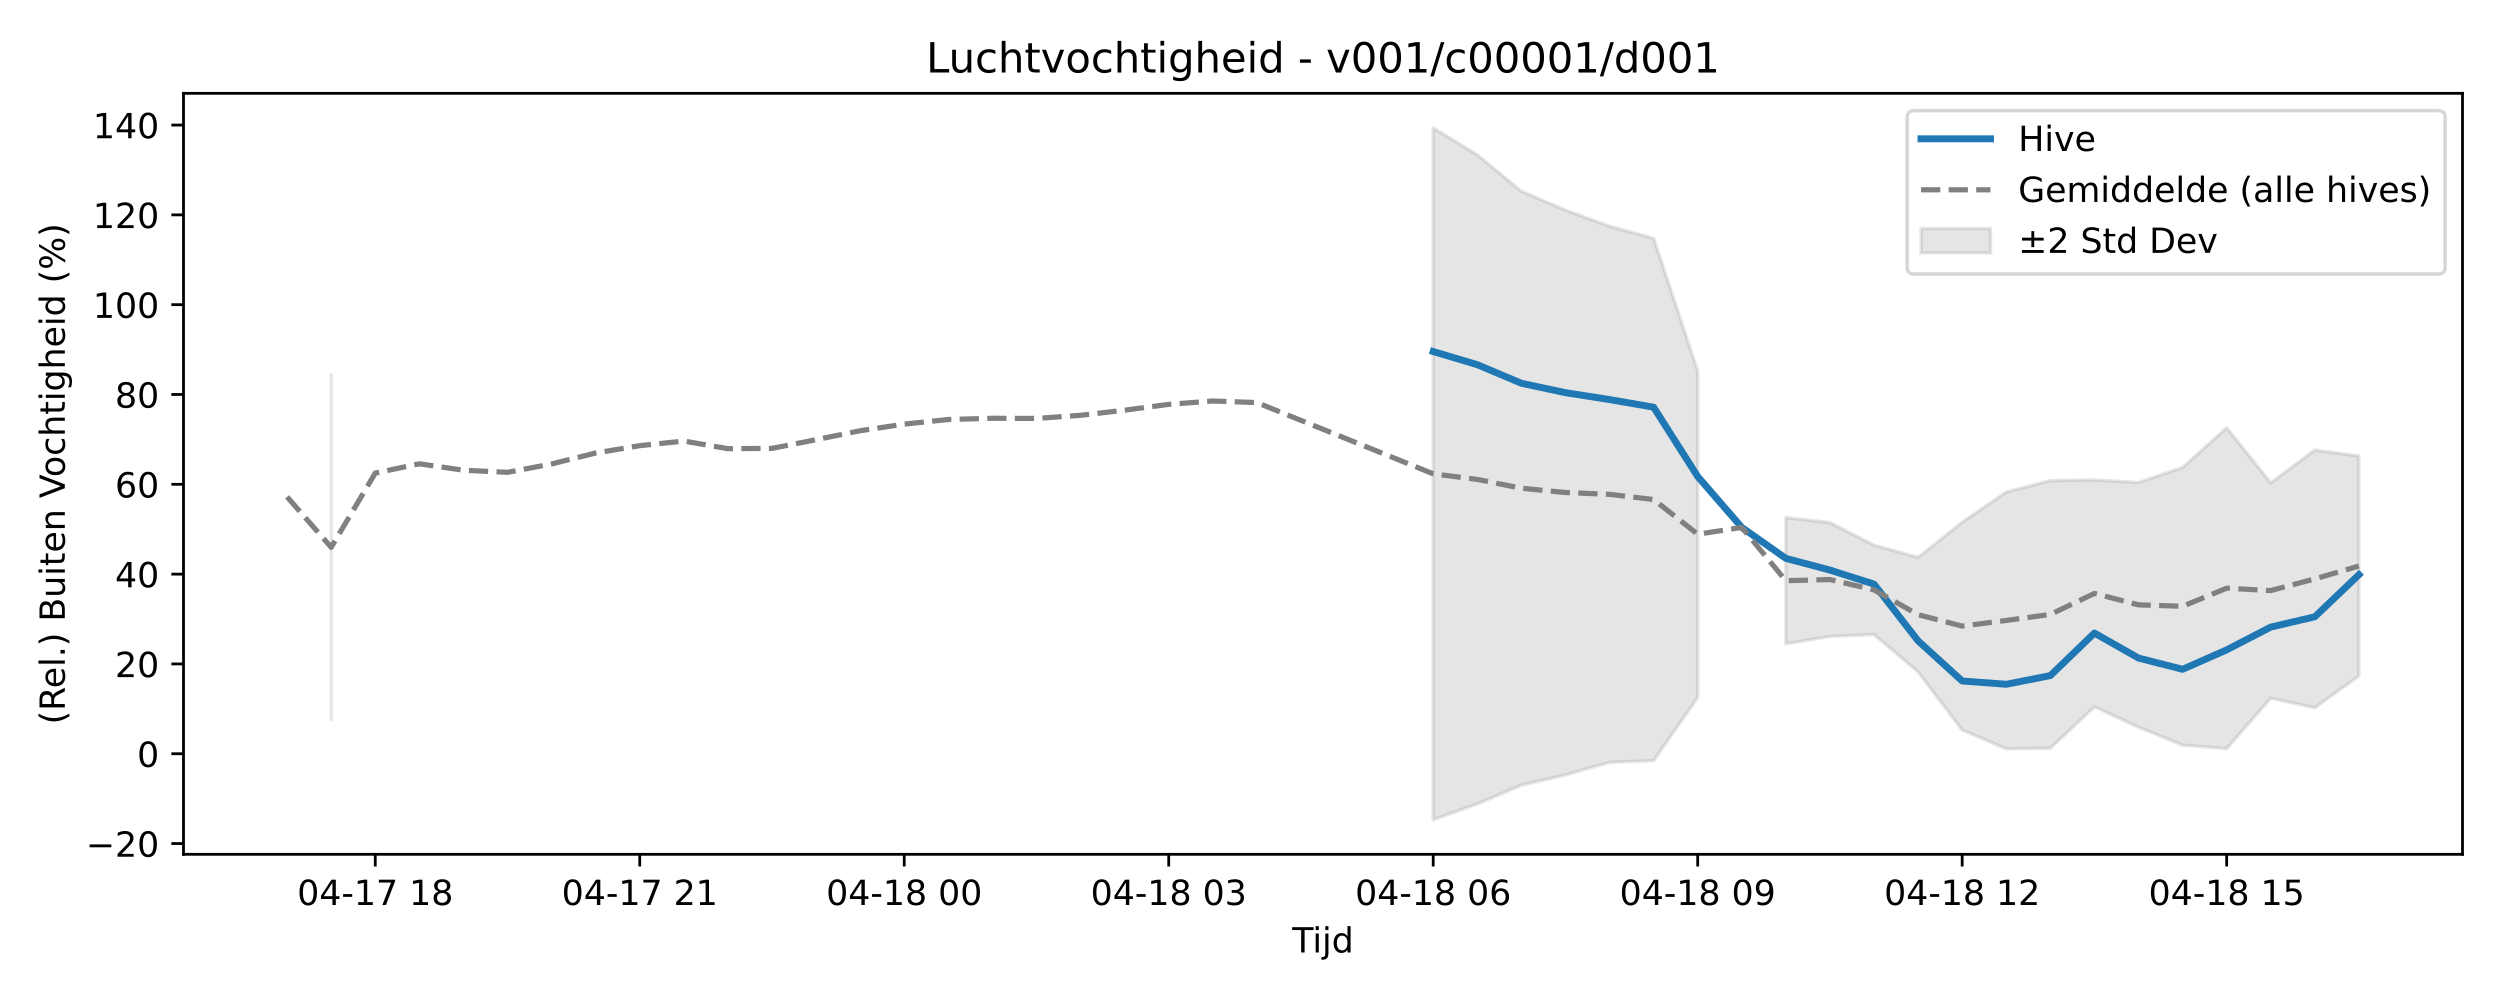
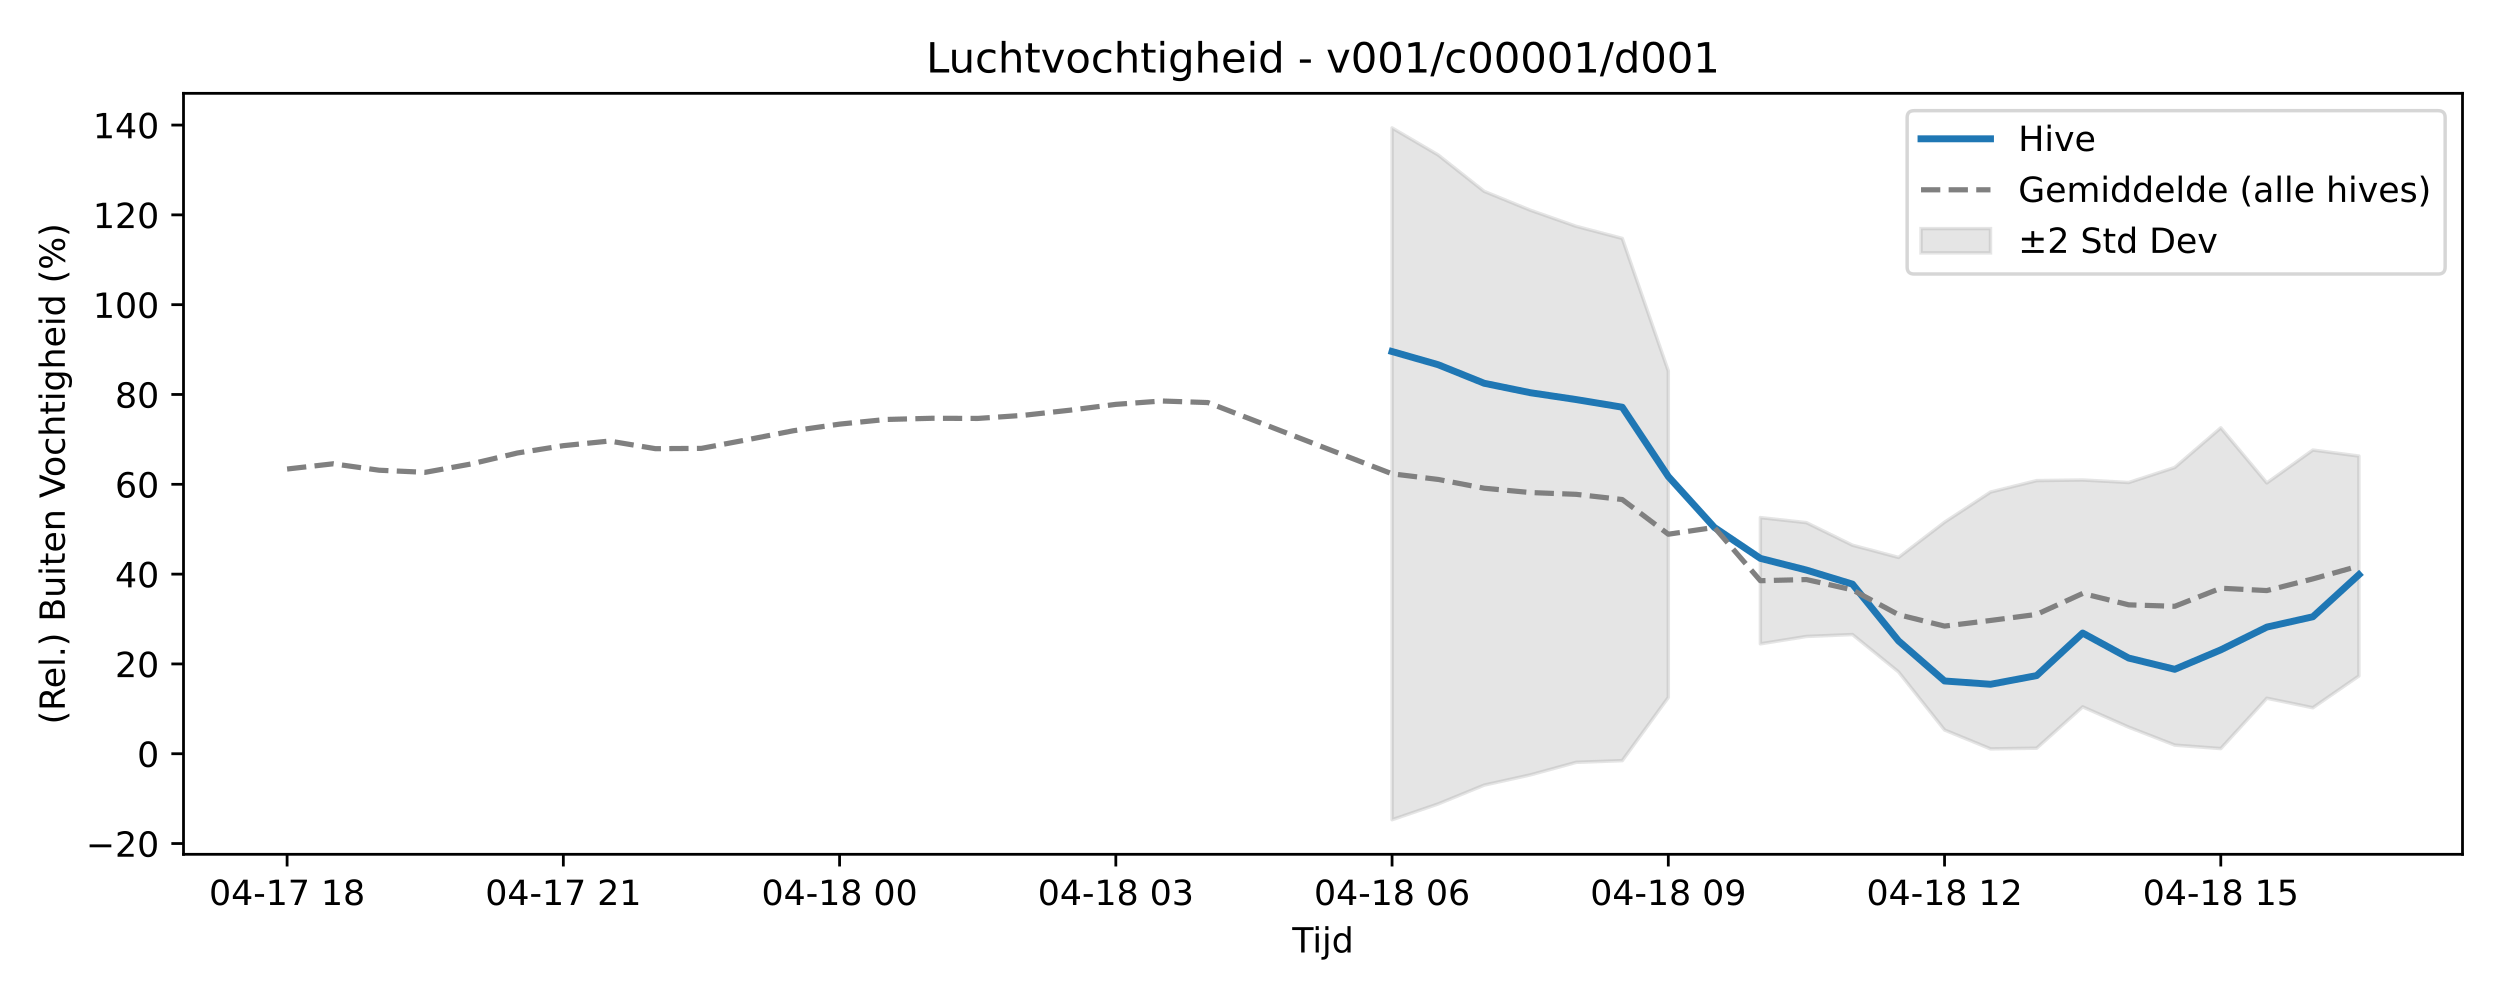
<svg xmlns="http://www.w3.org/2000/svg" xmlns:xlink="http://www.w3.org/1999/xlink" width="720pt" height="288pt" viewBox="0 0 720 288" version="1.1">
  <defs>
    <style type="text/css">*{stroke-linejoin: round; stroke-linecap: butt}</style>
  </defs>
  <g id="figure_1">
    <g id="patch_1">
      <path d="M 0 288  L 720 288  L 720 0  L 0 0  z " style="fill: #ffffff" />
    </g>
    <g id="axes_1">
      <g id="patch_2">
        <path d="M 52.85 246.04  L 709.2 246.04  L 709.2 26.88  L 52.85 26.88  z " style="fill: #ffffff" />
      </g>
      <g id="FillBetweenPolyCollection_1">
-         <path d="M 95.379 108.001  L 95.379 207.253  L 95.379 108.001  L 95.379 108.001  z " clip-path="url(#pc6a9403f6c)" style="fill: #808080; fill-opacity: 0.2; stroke: #808080; stroke-opacity: 0.2" />
-         <path d="M 412.763 36.842  L 412.763 236.078  L 425.459 231.537  L 438.154 226.114  L 450.849 223.177  L 463.545 219.549  L 476.24 219.065  L 488.936 200.859  L 488.936 106.85  L 488.936 106.85  L 476.24 68.663  L 463.545 65.183  L 450.849 60.52  L 438.154 55.105  L 425.459 44.616  L 412.763 36.842  z " clip-path="url(#pc6a9403f6c)" style="fill: #808080; fill-opacity: 0.2; stroke: #808080; stroke-opacity: 0.2" />
-         <path d="M 514.326 149.064  L 514.326 185.424  L 527.022 183.298  L 539.717 182.751  L 552.412 193.507  L 565.108 210.238  L 577.803 215.683  L 590.498 215.481  L 603.194 203.579  L 615.889 209.425  L 628.584 214.591  L 641.28 215.593  L 653.975 201.092  L 666.671 203.835  L 679.366 194.67  L 679.366 131.347  L 679.366 131.347  L 666.671 129.611  L 653.975 139.079  L 641.28 123.213  L 628.584 134.633  L 615.889 138.965  L 603.194 138.237  L 590.498 138.413  L 577.803 141.703  L 565.108 150.396  L 552.412 160.545  L 539.717 157.017  L 527.022 150.521  L 514.326 149.064  z " clip-path="url(#pc6a9403f6c)" style="fill: #808080; fill-opacity: 0.2; stroke: #808080; stroke-opacity: 0.2" />
+         <path d="M 400.914 36.842  L 400.914 236.078  L 414.174 231.537  L 427.434 226.114  L 440.693 223.177  L 453.953 219.549  L 467.212 219.065  L 480.472 200.859  L 480.472 106.85  L 480.472 106.85  L 467.212 68.663  L 453.953 65.183  L 440.693 60.52  L 427.434 55.105  L 414.174 44.616  L 400.914 36.842  z " clip-path="url(#p012729ac2b)" style="fill: #808080; fill-opacity: 0.2; stroke: #808080; stroke-opacity: 0.2" />
+         <path d="M 506.991 149.064  L 506.991 185.424  L 520.251 183.298  L 533.51 182.751  L 546.77 193.507  L 560.03 210.238  L 573.289 215.683  L 586.549 215.481  L 599.808 203.579  L 613.068 209.425  L 626.328 214.591  L 639.587 215.593  L 652.847 201.092  L 666.106 203.835  L 679.366 194.67  L 679.366 131.347  L 679.366 131.347  L 666.106 129.611  L 652.847 139.079  L 639.587 123.213  L 626.328 134.633  L 613.068 138.965  L 599.808 138.237  L 586.549 138.413  L 573.289 141.703  L 560.03 150.396  L 546.77 160.545  L 533.51 157.017  L 520.251 150.521  L 506.991 149.064  z " clip-path="url(#p012729ac2b)" style="fill: #808080; fill-opacity: 0.2; stroke: #808080; stroke-opacity: 0.2" />
      </g>
      <g id="matplotlib.axis_1">
        <g id="xtick_1">
          <g id="line2d_1">
            <defs>
-               <path id="mb70d2bbb11" d="M 0 0  L 0 3.5  " style="stroke: #000000; stroke-width: 0.8" />
-             </defs>
-             <g>
-               <use xlink:href="#mb70d2bbb11" x="108.075" y="246.04" style="stroke: #000000; stroke-width: 0.8" />
+               <path id="mdca93f9f69" d="M 0 0  L 0 3.5  " style="stroke: #000000; stroke-width: 0.8" />
+             </defs>
+             <g>
+               <use xlink:href="#mdca93f9f69" x="82.684" y="246.04" style="stroke: #000000; stroke-width: 0.8" />
            </g>
          </g>
          <g id="text_1">
-             <g transform="translate(85.59434 260.6384) scale(0.1 -0.1)">
+             <g transform="translate(60.20362 260.6384) scale(0.1 -0.1)">
              <defs>
                <path id="DejaVuSans-30" d="M 2034 4250  Q 1547 4250 1301 3770  Q 1056 3291 1056 2328  Q 1056 1369 1301 889  Q 1547 409 2034 409  Q 2525 409 2770 889  Q 3016 1369 3016 2328  Q 3016 3291 2770 3770  Q 2525 4250 2034 4250  z M 2034 4750  Q 2819 4750 3233 4129  Q 3647 3509 3647 2328  Q 3647 1150 3233 529  Q 2819 -91 2034 -91  Q 1250 -91 836 529  Q 422 1150 422 2328  Q 422 3509 836 4129  Q 1250 4750 2034 4750  z " transform="scale(0.015625)" />
                <path id="DejaVuSans-34" d="M 2419 4116  L 825 1625  L 2419 1625  L 2419 4116  z M 2253 4666  L 3047 4666  L 3047 1625  L 3713 1625  L 3713 1100  L 3047 1100  L 3047 0  L 2419 0  L 2419 1100  L 313 1100  L 313 1709  L 2253 4666  z " transform="scale(0.015625)" />
                <path id="DejaVuSans-2d" d="M 313 2009  L 1997 2009  L 1997 1497  L 313 1497  L 313 2009  z " transform="scale(0.015625)" />
                <path id="DejaVuSans-31" d="M 794 531  L 1825 531  L 1825 4091  L 703 3866  L 703 4441  L 1819 4666  L 2450 4666  L 2450 531  L 3481 531  L 3481 0  L 794 0  L 794 531  z " transform="scale(0.015625)" />
                <path id="DejaVuSans-37" d="M 525 4666  L 3525 4666  L 3525 4397  L 1831 0  L 1172 0  L 2766 4134  L 525 4134  L 525 4666  z " transform="scale(0.015625)" />
                <path id="DejaVuSans-20" transform="scale(0.015625)" />
                <path id="DejaVuSans-38" d="M 2034 2216  Q 1584 2216 1326 1975  Q 1069 1734 1069 1313  Q 1069 891 1326 650  Q 1584 409 2034 409  Q 2484 409 2743 651  Q 3003 894 3003 1313  Q 3003 1734 2745 1975  Q 2488 2216 2034 2216  z M 1403 2484  Q 997 2584 770 2862  Q 544 3141 544 3541  Q 544 4100 942 4425  Q 1341 4750 2034 4750  Q 2731 4750 3128 4425  Q 3525 4100 3525 3541  Q 3525 3141 3298 2862  Q 3072 2584 2669 2484  Q 3125 2378 3379 2068  Q 3634 1759 3634 1313  Q 3634 634 3220 271  Q 2806 -91 2034 -91  Q 1263 -91 848 271  Q 434 634 434 1313  Q 434 1759 690 2068  Q 947 2378 1403 2484  z M 1172 3481  Q 1172 3119 1398 2916  Q 1625 2713 2034 2713  Q 2441 2713 2670 2916  Q 2900 3119 2900 3481  Q 2900 3844 2670 4047  Q 2441 4250 2034 4250  Q 1625 4250 1398 4047  Q 1172 3844 1172 3481  z " transform="scale(0.015625)" />
              </defs>
              <use xlink:href="#DejaVuSans-30" />
              <use xlink:href="#DejaVuSans-34" transform="translate(63.62305 0)" />
              <use xlink:href="#DejaVuSans-2d" transform="translate(127.2461 0)" />
              <use xlink:href="#DejaVuSans-31" transform="translate(163.3301 0)" />
              <use xlink:href="#DejaVuSans-37" transform="translate(226.9531 0)" />
              <use xlink:href="#DejaVuSans-20" transform="translate(290.5762 0)" />
              <use xlink:href="#DejaVuSans-31" transform="translate(322.3633 0)" />
              <use xlink:href="#DejaVuSans-38" transform="translate(385.9863 0)" />
            </g>
          </g>
        </g>
        <g id="xtick_2">
          <g id="line2d_2">
            <g>
-               <use xlink:href="#mb70d2bbb11" x="184.247" y="246.04" style="stroke: #000000; stroke-width: 0.8" />
+               <use xlink:href="#mdca93f9f69" x="162.242" y="246.04" style="stroke: #000000; stroke-width: 0.8" />
            </g>
          </g>
          <g id="text_2">
-             <g transform="translate(161.7665 260.6384) scale(0.1 -0.1)">
+             <g transform="translate(139.7612 260.6384) scale(0.1 -0.1)">
              <defs>
                <path id="DejaVuSans-32" d="M 1228 531  L 3431 531  L 3431 0  L 469 0  L 469 531  Q 828 903 1448 1529  Q 2069 2156 2228 2338  Q 2531 2678 2651 2914  Q 2772 3150 2772 3378  Q 2772 3750 2511 3984  Q 2250 4219 1831 4219  Q 1534 4219 1204 4116  Q 875 4013 500 3803  L 500 4441  Q 881 4594 1212 4672  Q 1544 4750 1819 4750  Q 2544 4750 2975 4387  Q 3406 4025 3406 3419  Q 3406 3131 3298 2873  Q 3191 2616 2906 2266  Q 2828 2175 2409 1742  Q 1991 1309 1228 531  z " transform="scale(0.015625)" />
              </defs>
              <use xlink:href="#DejaVuSans-30" />
              <use xlink:href="#DejaVuSans-34" transform="translate(63.62305 0)" />
              <use xlink:href="#DejaVuSans-2d" transform="translate(127.2461 0)" />
              <use xlink:href="#DejaVuSans-31" transform="translate(163.3301 0)" />
              <use xlink:href="#DejaVuSans-37" transform="translate(226.9531 0)" />
              <use xlink:href="#DejaVuSans-20" transform="translate(290.5762 0)" />
              <use xlink:href="#DejaVuSans-32" transform="translate(322.3633 0)" />
              <use xlink:href="#DejaVuSans-31" transform="translate(385.9863 0)" />
            </g>
          </g>
        </g>
        <g id="xtick_3">
          <g id="line2d_3">
            <g>
-               <use xlink:href="#mb70d2bbb11" x="260.419" y="246.04" style="stroke: #000000; stroke-width: 0.8" />
+               <use xlink:href="#mdca93f9f69" x="241.799" y="246.04" style="stroke: #000000; stroke-width: 0.8" />
            </g>
          </g>
          <g id="text_3">
-             <g transform="translate(237.9386 260.6384) scale(0.1 -0.1)">
+             <g transform="translate(219.3188 260.6384) scale(0.1 -0.1)">
              <use xlink:href="#DejaVuSans-30" />
              <use xlink:href="#DejaVuSans-34" transform="translate(63.62305 0)" />
              <use xlink:href="#DejaVuSans-2d" transform="translate(127.2461 0)" />
              <use xlink:href="#DejaVuSans-31" transform="translate(163.3301 0)" />
              <use xlink:href="#DejaVuSans-38" transform="translate(226.9531 0)" />
              <use xlink:href="#DejaVuSans-20" transform="translate(290.5762 0)" />
              <use xlink:href="#DejaVuSans-30" transform="translate(322.3633 0)" />
              <use xlink:href="#DejaVuSans-30" transform="translate(385.9863 0)" />
            </g>
          </g>
        </g>
        <g id="xtick_4">
          <g id="line2d_4">
            <g>
-               <use xlink:href="#mb70d2bbb11" x="336.591" y="246.04" style="stroke: #000000; stroke-width: 0.8" />
+               <use xlink:href="#mdca93f9f69" x="321.357" y="246.04" style="stroke: #000000; stroke-width: 0.8" />
            </g>
          </g>
          <g id="text_4">
-             <g transform="translate(314.1108 260.6384) scale(0.1 -0.1)">
+             <g transform="translate(298.8763 260.6384) scale(0.1 -0.1)">
              <defs>
                <path id="DejaVuSans-33" d="M 2597 2516  Q 3050 2419 3304 2112  Q 3559 1806 3559 1356  Q 3559 666 3084 287  Q 2609 -91 1734 -91  Q 1441 -91 1130 -33  Q 819 25 488 141  L 488 750  Q 750 597 1062 519  Q 1375 441 1716 441  Q 2309 441 2620 675  Q 2931 909 2931 1356  Q 2931 1769 2642 2001  Q 2353 2234 1838 2234  L 1294 2234  L 1294 2753  L 1863 2753  Q 2328 2753 2575 2939  Q 2822 3125 2822 3475  Q 2822 3834 2567 4026  Q 2313 4219 1838 4219  Q 1578 4219 1281 4162  Q 984 4106 628 3988  L 628 4550  Q 988 4650 1302 4700  Q 1616 4750 1894 4750  Q 2613 4750 3031 4423  Q 3450 4097 3450 3541  Q 3450 3153 3228 2886  Q 3006 2619 2597 2516  z " transform="scale(0.015625)" />
              </defs>
              <use xlink:href="#DejaVuSans-30" />
              <use xlink:href="#DejaVuSans-34" transform="translate(63.62305 0)" />
              <use xlink:href="#DejaVuSans-2d" transform="translate(127.2461 0)" />
              <use xlink:href="#DejaVuSans-31" transform="translate(163.3301 0)" />
              <use xlink:href="#DejaVuSans-38" transform="translate(226.9531 0)" />
              <use xlink:href="#DejaVuSans-20" transform="translate(290.5762 0)" />
              <use xlink:href="#DejaVuSans-30" transform="translate(322.3633 0)" />
              <use xlink:href="#DejaVuSans-33" transform="translate(385.9863 0)" />
            </g>
          </g>
        </g>
        <g id="xtick_5">
          <g id="line2d_5">
            <g>
-               <use xlink:href="#mb70d2bbb11" x="412.763" y="246.04" style="stroke: #000000; stroke-width: 0.8" />
+               <use xlink:href="#mdca93f9f69" x="400.914" y="246.04" style="stroke: #000000; stroke-width: 0.8" />
            </g>
          </g>
          <g id="text_5">
-             <g transform="translate(390.2829 260.6384) scale(0.1 -0.1)">
+             <g transform="translate(378.4339 260.6384) scale(0.1 -0.1)">
              <defs>
                <path id="DejaVuSans-36" d="M 2113 2584  Q 1688 2584 1439 2293  Q 1191 2003 1191 1497  Q 1191 994 1439 701  Q 1688 409 2113 409  Q 2538 409 2786 701  Q 3034 994 3034 1497  Q 3034 2003 2786 2293  Q 2538 2584 2113 2584  z M 3366 4563  L 3366 3988  Q 3128 4100 2886 4159  Q 2644 4219 2406 4219  Q 1781 4219 1451 3797  Q 1122 3375 1075 2522  Q 1259 2794 1537 2939  Q 1816 3084 2150 3084  Q 2853 3084 3261 2657  Q 3669 2231 3669 1497  Q 3669 778 3244 343  Q 2819 -91 2113 -91  Q 1303 -91 875 529  Q 447 1150 447 2328  Q 447 3434 972 4092  Q 1497 4750 2381 4750  Q 2619 4750 2861 4703  Q 3103 4656 3366 4563  z " transform="scale(0.015625)" />
              </defs>
              <use xlink:href="#DejaVuSans-30" />
              <use xlink:href="#DejaVuSans-34" transform="translate(63.62305 0)" />
              <use xlink:href="#DejaVuSans-2d" transform="translate(127.2461 0)" />
              <use xlink:href="#DejaVuSans-31" transform="translate(163.3301 0)" />
              <use xlink:href="#DejaVuSans-38" transform="translate(226.9531 0)" />
              <use xlink:href="#DejaVuSans-20" transform="translate(290.5762 0)" />
              <use xlink:href="#DejaVuSans-30" transform="translate(322.3633 0)" />
              <use xlink:href="#DejaVuSans-36" transform="translate(385.9863 0)" />
            </g>
          </g>
        </g>
        <g id="xtick_6">
          <g id="line2d_6">
            <g>
-               <use xlink:href="#mb70d2bbb11" x="488.936" y="246.04" style="stroke: #000000; stroke-width: 0.8" />
+               <use xlink:href="#mdca93f9f69" x="480.472" y="246.04" style="stroke: #000000; stroke-width: 0.8" />
            </g>
          </g>
          <g id="text_6">
-             <g transform="translate(466.4551 260.6384) scale(0.1 -0.1)">
+             <g transform="translate(457.9915 260.6384) scale(0.1 -0.1)">
              <defs>
                <path id="DejaVuSans-39" d="M 703 97  L 703 672  Q 941 559 1184 500  Q 1428 441 1663 441  Q 2288 441 2617 861  Q 2947 1281 2994 2138  Q 2813 1869 2534 1725  Q 2256 1581 1919 1581  Q 1219 1581 811 2004  Q 403 2428 403 3163  Q 403 3881 828 4315  Q 1253 4750 1959 4750  Q 2769 4750 3195 4129  Q 3622 3509 3622 2328  Q 3622 1225 3098 567  Q 2575 -91 1691 -91  Q 1453 -91 1209 -44  Q 966 3 703 97  z M 1959 2075  Q 2384 2075 2632 2365  Q 2881 2656 2881 3163  Q 2881 3666 2632 3958  Q 2384 4250 1959 4250  Q 1534 4250 1286 3958  Q 1038 3666 1038 3163  Q 1038 2656 1286 2365  Q 1534 2075 1959 2075  z " transform="scale(0.015625)" />
              </defs>
              <use xlink:href="#DejaVuSans-30" />
              <use xlink:href="#DejaVuSans-34" transform="translate(63.62305 0)" />
              <use xlink:href="#DejaVuSans-2d" transform="translate(127.2461 0)" />
              <use xlink:href="#DejaVuSans-31" transform="translate(163.3301 0)" />
              <use xlink:href="#DejaVuSans-38" transform="translate(226.9531 0)" />
              <use xlink:href="#DejaVuSans-20" transform="translate(290.5762 0)" />
              <use xlink:href="#DejaVuSans-30" transform="translate(322.3633 0)" />
              <use xlink:href="#DejaVuSans-39" transform="translate(385.9863 0)" />
            </g>
          </g>
        </g>
        <g id="xtick_7">
          <g id="line2d_7">
            <g>
-               <use xlink:href="#mb70d2bbb11" x="565.108" y="246.04" style="stroke: #000000; stroke-width: 0.8" />
+               <use xlink:href="#mdca93f9f69" x="560.03" y="246.04" style="stroke: #000000; stroke-width: 0.8" />
            </g>
          </g>
          <g id="text_7">
-             <g transform="translate(542.6272 260.6384) scale(0.1 -0.1)">
+             <g transform="translate(537.5491 260.6384) scale(0.1 -0.1)">
              <use xlink:href="#DejaVuSans-30" />
              <use xlink:href="#DejaVuSans-34" transform="translate(63.62305 0)" />
              <use xlink:href="#DejaVuSans-2d" transform="translate(127.2461 0)" />
              <use xlink:href="#DejaVuSans-31" transform="translate(163.3301 0)" />
              <use xlink:href="#DejaVuSans-38" transform="translate(226.9531 0)" />
              <use xlink:href="#DejaVuSans-20" transform="translate(290.5762 0)" />
              <use xlink:href="#DejaVuSans-31" transform="translate(322.3633 0)" />
              <use xlink:href="#DejaVuSans-32" transform="translate(385.9863 0)" />
            </g>
          </g>
        </g>
        <g id="xtick_8">
          <g id="line2d_8">
            <g>
-               <use xlink:href="#mb70d2bbb11" x="641.28" y="246.04" style="stroke: #000000; stroke-width: 0.8" />
+               <use xlink:href="#mdca93f9f69" x="639.587" y="246.04" style="stroke: #000000; stroke-width: 0.8" />
            </g>
          </g>
          <g id="text_8">
-             <g transform="translate(618.7994 260.6384) scale(0.1 -0.1)">
+             <g transform="translate(617.1067 260.6384) scale(0.1 -0.1)">
              <defs>
                <path id="DejaVuSans-35" d="M 691 4666  L 3169 4666  L 3169 4134  L 1269 4134  L 1269 2991  Q 1406 3038 1543 3061  Q 1681 3084 1819 3084  Q 2600 3084 3056 2656  Q 3513 2228 3513 1497  Q 3513 744 3044 326  Q 2575 -91 1722 -91  Q 1428 -91 1123 -41  Q 819 9 494 109  L 494 744  Q 775 591 1075 516  Q 1375 441 1709 441  Q 2250 441 2565 725  Q 2881 1009 2881 1497  Q 2881 1984 2565 2268  Q 2250 2553 1709 2553  Q 1456 2553 1204 2497  Q 953 2441 691 2322  L 691 4666  z " transform="scale(0.015625)" />
              </defs>
              <use xlink:href="#DejaVuSans-30" />
              <use xlink:href="#DejaVuSans-34" transform="translate(63.62305 0)" />
              <use xlink:href="#DejaVuSans-2d" transform="translate(127.2461 0)" />
              <use xlink:href="#DejaVuSans-31" transform="translate(163.3301 0)" />
              <use xlink:href="#DejaVuSans-38" transform="translate(226.9531 0)" />
              <use xlink:href="#DejaVuSans-20" transform="translate(290.5762 0)" />
              <use xlink:href="#DejaVuSans-31" transform="translate(322.3633 0)" />
              <use xlink:href="#DejaVuSans-35" transform="translate(385.9863 0)" />
            </g>
          </g>
        </g>
        <g id="text_9">
          <g transform="translate(372.175 274.3166) scale(0.1 -0.1)">
            <defs>
              <path id="DejaVuSans-54" d="M -19 4666  L 3928 4666  L 3928 4134  L 2272 4134  L 2272 0  L 1638 0  L 1638 4134  L -19 4134  L -19 4666  z " transform="scale(0.015625)" />
              <path id="DejaVuSans-69" d="M 603 3500  L 1178 3500  L 1178 0  L 603 0  L 603 3500  z M 603 4863  L 1178 4863  L 1178 4134  L 603 4134  L 603 4863  z " transform="scale(0.015625)" />
              <path id="DejaVuSans-6a" d="M 603 3500  L 1178 3500  L 1178 -63  Q 1178 -731 923 -1031  Q 669 -1331 103 -1331  L -116 -1331  L -116 -844  L 38 -844  Q 366 -844 484 -692  Q 603 -541 603 -63  L 603 3500  z M 603 4863  L 1178 4863  L 1178 4134  L 603 4134  L 603 4863  z " transform="scale(0.015625)" />
              <path id="DejaVuSans-64" d="M 2906 2969  L 2906 4863  L 3481 4863  L 3481 0  L 2906 0  L 2906 525  Q 2725 213 2448 61  Q 2172 -91 1784 -91  Q 1150 -91 751 415  Q 353 922 353 1747  Q 353 2572 751 3078  Q 1150 3584 1784 3584  Q 2172 3584 2448 3432  Q 2725 3281 2906 2969  z M 947 1747  Q 947 1113 1208 752  Q 1469 391 1925 391  Q 2381 391 2643 752  Q 2906 1113 2906 1747  Q 2906 2381 2643 2742  Q 2381 3103 1925 3103  Q 1469 3103 1208 2742  Q 947 2381 947 1747  z " transform="scale(0.015625)" />
            </defs>
            <use xlink:href="#DejaVuSans-54" />
            <use xlink:href="#DejaVuSans-69" transform="translate(57.95898 0)" />
            <use xlink:href="#DejaVuSans-6a" transform="translate(85.74219 0)" />
            <use xlink:href="#DejaVuSans-64" transform="translate(113.5254 0)" />
          </g>
        </g>
      </g>
      <g id="matplotlib.axis_2">
        <g id="ytick_1">
          <g id="line2d_9">
            <defs>
-               <path id="mcf55913a3b" d="M 0 0  L -3.5 0  " style="stroke: #000000; stroke-width: 0.8" />
-             </defs>
-             <g>
-               <use xlink:href="#mcf55913a3b" x="52.85" y="242.94" style="stroke: #000000; stroke-width: 0.8" />
+               <path id="mf1ae92cd2c" d="M 0 0  L -3.5 0  " style="stroke: #000000; stroke-width: 0.8" />
+             </defs>
+             <g>
+               <use xlink:href="#mf1ae92cd2c" x="52.85" y="242.94" style="stroke: #000000; stroke-width: 0.8" />
            </g>
          </g>
          <g id="text_10">
            <g transform="translate(24.74531 246.7393) scale(0.1 -0.1)">
              <defs>
                <path id="DejaVuSans-2212" d="M 678 2272  L 4684 2272  L 4684 1741  L 678 1741  L 678 2272  z " transform="scale(0.015625)" />
              </defs>
              <use xlink:href="#DejaVuSans-2212" />
              <use xlink:href="#DejaVuSans-32" transform="translate(83.78906 0)" />
              <use xlink:href="#DejaVuSans-30" transform="translate(147.4121 0)" />
            </g>
          </g>
        </g>
        <g id="ytick_2">
          <g id="line2d_10">
            <g>
-               <use xlink:href="#mcf55913a3b" x="52.85" y="217.075" style="stroke: #000000; stroke-width: 0.8" />
+               <use xlink:href="#mf1ae92cd2c" x="52.85" y="217.075" style="stroke: #000000; stroke-width: 0.8" />
            </g>
          </g>
          <g id="text_11">
            <g transform="translate(39.4875 220.8737) scale(0.1 -0.1)">
              <use xlink:href="#DejaVuSans-30" />
            </g>
          </g>
        </g>
        <g id="ytick_3">
          <g id="line2d_11">
            <g>
-               <use xlink:href="#mcf55913a3b" x="52.85" y="191.209" style="stroke: #000000; stroke-width: 0.8" />
+               <use xlink:href="#mf1ae92cd2c" x="52.85" y="191.209" style="stroke: #000000; stroke-width: 0.8" />
            </g>
          </g>
          <g id="text_12">
            <g transform="translate(33.125 195.0081) scale(0.1 -0.1)">
              <use xlink:href="#DejaVuSans-32" />
              <use xlink:href="#DejaVuSans-30" transform="translate(63.62305 0)" />
            </g>
          </g>
        </g>
        <g id="ytick_4">
          <g id="line2d_12">
            <g>
-               <use xlink:href="#mcf55913a3b" x="52.85" y="165.343" style="stroke: #000000; stroke-width: 0.8" />
+               <use xlink:href="#mf1ae92cd2c" x="52.85" y="165.343" style="stroke: #000000; stroke-width: 0.8" />
            </g>
          </g>
          <g id="text_13">
            <g transform="translate(33.125 169.1425) scale(0.1 -0.1)">
              <use xlink:href="#DejaVuSans-34" />
              <use xlink:href="#DejaVuSans-30" transform="translate(63.62305 0)" />
            </g>
          </g>
        </g>
        <g id="ytick_5">
          <g id="line2d_13">
            <g>
-               <use xlink:href="#mcf55913a3b" x="52.85" y="139.478" style="stroke: #000000; stroke-width: 0.8" />
+               <use xlink:href="#mf1ae92cd2c" x="52.85" y="139.478" style="stroke: #000000; stroke-width: 0.8" />
            </g>
          </g>
          <g id="text_14">
            <g transform="translate(33.125 143.2769) scale(0.1 -0.1)">
              <use xlink:href="#DejaVuSans-36" />
              <use xlink:href="#DejaVuSans-30" transform="translate(63.62305 0)" />
            </g>
          </g>
        </g>
        <g id="ytick_6">
          <g id="line2d_14">
            <g>
-               <use xlink:href="#mcf55913a3b" x="52.85" y="113.612" style="stroke: #000000; stroke-width: 0.8" />
+               <use xlink:href="#mf1ae92cd2c" x="52.85" y="113.612" style="stroke: #000000; stroke-width: 0.8" />
            </g>
          </g>
          <g id="text_15">
            <g transform="translate(33.125 117.4113) scale(0.1 -0.1)">
              <use xlink:href="#DejaVuSans-38" />
              <use xlink:href="#DejaVuSans-30" transform="translate(63.62305 0)" />
            </g>
          </g>
        </g>
        <g id="ytick_7">
          <g id="line2d_15">
            <g>
-               <use xlink:href="#mcf55913a3b" x="52.85" y="87.746" style="stroke: #000000; stroke-width: 0.8" />
+               <use xlink:href="#mf1ae92cd2c" x="52.85" y="87.746" style="stroke: #000000; stroke-width: 0.8" />
            </g>
          </g>
          <g id="text_16">
            <g transform="translate(26.7625 91.54564) scale(0.1 -0.1)">
              <use xlink:href="#DejaVuSans-31" />
              <use xlink:href="#DejaVuSans-30" transform="translate(63.62305 0)" />
              <use xlink:href="#DejaVuSans-30" transform="translate(127.2461 0)" />
            </g>
          </g>
        </g>
        <g id="ytick_8">
          <g id="line2d_16">
            <g>
-               <use xlink:href="#mcf55913a3b" x="52.85" y="61.881" style="stroke: #000000; stroke-width: 0.8" />
+               <use xlink:href="#mf1ae92cd2c" x="52.85" y="61.881" style="stroke: #000000; stroke-width: 0.8" />
            </g>
          </g>
          <g id="text_17">
            <g transform="translate(26.7625 65.68003) scale(0.1 -0.1)">
              <use xlink:href="#DejaVuSans-31" />
              <use xlink:href="#DejaVuSans-32" transform="translate(63.62305 0)" />
              <use xlink:href="#DejaVuSans-30" transform="translate(127.2461 0)" />
            </g>
          </g>
        </g>
        <g id="ytick_9">
          <g id="line2d_17">
            <g>
-               <use xlink:href="#mcf55913a3b" x="52.85" y="36.015" style="stroke: #000000; stroke-width: 0.8" />
+               <use xlink:href="#mf1ae92cd2c" x="52.85" y="36.015" style="stroke: #000000; stroke-width: 0.8" />
            </g>
          </g>
          <g id="text_18">
            <g transform="translate(26.7625 39.81441) scale(0.1 -0.1)">
              <use xlink:href="#DejaVuSans-31" />
              <use xlink:href="#DejaVuSans-34" transform="translate(63.62305 0)" />
              <use xlink:href="#DejaVuSans-30" transform="translate(127.2461 0)" />
            </g>
          </g>
        </g>
        <g id="text_19">
          <g transform="translate(18.66562 208.6209) rotate(-90) scale(0.1 -0.1)">
            <defs>
              <path id="DejaVuSans-28" d="M 1984 4856  Q 1566 4138 1362 3434  Q 1159 2731 1159 2009  Q 1159 1288 1364 580  Q 1569 -128 1984 -844  L 1484 -844  Q 1016 -109 783 600  Q 550 1309 550 2009  Q 550 2706 781 3412  Q 1013 4119 1484 4856  L 1984 4856  z " transform="scale(0.015625)" />
              <path id="DejaVuSans-52" d="M 2841 2188  Q 3044 2119 3236 1894  Q 3428 1669 3622 1275  L 4263 0  L 3584 0  L 2988 1197  Q 2756 1666 2539 1819  Q 2322 1972 1947 1972  L 1259 1972  L 1259 0  L 628 0  L 628 4666  L 2053 4666  Q 2853 4666 3247 4331  Q 3641 3997 3641 3322  Q 3641 2881 3436 2590  Q 3231 2300 2841 2188  z M 1259 4147  L 1259 2491  L 2053 2491  Q 2509 2491 2742 2702  Q 2975 2913 2975 3322  Q 2975 3731 2742 3939  Q 2509 4147 2053 4147  L 1259 4147  z " transform="scale(0.015625)" />
              <path id="DejaVuSans-65" d="M 3597 1894  L 3597 1613  L 953 1613  Q 991 1019 1311 708  Q 1631 397 2203 397  Q 2534 397 2845 478  Q 3156 559 3463 722  L 3463 178  Q 3153 47 2828 -22  Q 2503 -91 2169 -91  Q 1331 -91 842 396  Q 353 884 353 1716  Q 353 2575 817 3079  Q 1281 3584 2069 3584  Q 2775 3584 3186 3129  Q 3597 2675 3597 1894  z M 3022 2063  Q 3016 2534 2758 2815  Q 2500 3097 2075 3097  Q 1594 3097 1305 2825  Q 1016 2553 972 2059  L 3022 2063  z " transform="scale(0.015625)" />
              <path id="DejaVuSans-6c" d="M 603 4863  L 1178 4863  L 1178 0  L 603 0  L 603 4863  z " transform="scale(0.015625)" />
              <path id="DejaVuSans-2e" d="M 684 794  L 1344 794  L 1344 0  L 684 0  L 684 794  z " transform="scale(0.015625)" />
              <path id="DejaVuSans-29" d="M 513 4856  L 1013 4856  Q 1481 4119 1714 3412  Q 1947 2706 1947 2009  Q 1947 1309 1714 600  Q 1481 -109 1013 -844  L 513 -844  Q 928 -128 1133 580  Q 1338 1288 1338 2009  Q 1338 2731 1133 3434  Q 928 4138 513 4856  z " transform="scale(0.015625)" />
              <path id="DejaVuSans-42" d="M 1259 2228  L 1259 519  L 2272 519  Q 2781 519 3026 730  Q 3272 941 3272 1375  Q 3272 1813 3026 2020  Q 2781 2228 2272 2228  L 1259 2228  z M 1259 4147  L 1259 2741  L 2194 2741  Q 2656 2741 2882 2914  Q 3109 3088 3109 3444  Q 3109 3797 2882 3972  Q 2656 4147 2194 4147  L 1259 4147  z M 628 4666  L 2241 4666  Q 2963 4666 3353 4366  Q 3744 4066 3744 3513  Q 3744 3084 3544 2831  Q 3344 2578 2956 2516  Q 3422 2416 3680 2098  Q 3938 1781 3938 1306  Q 3938 681 3513 340  Q 3088 0 2303 0  L 628 0  L 628 4666  z " transform="scale(0.015625)" />
              <path id="DejaVuSans-75" d="M 544 1381  L 544 3500  L 1119 3500  L 1119 1403  Q 1119 906 1312 657  Q 1506 409 1894 409  Q 2359 409 2629 706  Q 2900 1003 2900 1516  L 2900 3500  L 3475 3500  L 3475 0  L 2900 0  L 2900 538  Q 2691 219 2414 64  Q 2138 -91 1772 -91  Q 1169 -91 856 284  Q 544 659 544 1381  z M 1991 3584  L 1991 3584  z " transform="scale(0.015625)" />
              <path id="DejaVuSans-74" d="M 1172 4494  L 1172 3500  L 2356 3500  L 2356 3053  L 1172 3053  L 1172 1153  Q 1172 725 1289 603  Q 1406 481 1766 481  L 2356 481  L 2356 0  L 1766 0  Q 1100 0 847 248  Q 594 497 594 1153  L 594 3053  L 172 3053  L 172 3500  L 594 3500  L 594 4494  L 1172 4494  z " transform="scale(0.015625)" />
              <path id="DejaVuSans-6e" d="M 3513 2113  L 3513 0  L 2938 0  L 2938 2094  Q 2938 2591 2744 2837  Q 2550 3084 2163 3084  Q 1697 3084 1428 2787  Q 1159 2491 1159 1978  L 1159 0  L 581 0  L 581 3500  L 1159 3500  L 1159 2956  Q 1366 3272 1645 3428  Q 1925 3584 2291 3584  Q 2894 3584 3203 3211  Q 3513 2838 3513 2113  z " transform="scale(0.015625)" />
              <path id="DejaVuSans-56" d="M 1831 0  L 50 4666  L 709 4666  L 2188 738  L 3669 4666  L 4325 4666  L 2547 0  L 1831 0  z " transform="scale(0.015625)" />
              <path id="DejaVuSans-6f" d="M 1959 3097  Q 1497 3097 1228 2736  Q 959 2375 959 1747  Q 959 1119 1226 758  Q 1494 397 1959 397  Q 2419 397 2687 759  Q 2956 1122 2956 1747  Q 2956 2369 2687 2733  Q 2419 3097 1959 3097  z M 1959 3584  Q 2709 3584 3137 3096  Q 3566 2609 3566 1747  Q 3566 888 3137 398  Q 2709 -91 1959 -91  Q 1206 -91 779 398  Q 353 888 353 1747  Q 353 2609 779 3096  Q 1206 3584 1959 3584  z " transform="scale(0.015625)" />
              <path id="DejaVuSans-63" d="M 3122 3366  L 3122 2828  Q 2878 2963 2633 3030  Q 2388 3097 2138 3097  Q 1578 3097 1268 2742  Q 959 2388 959 1747  Q 959 1106 1268 751  Q 1578 397 2138 397  Q 2388 397 2633 464  Q 2878 531 3122 666  L 3122 134  Q 2881 22 2623 -34  Q 2366 -91 2075 -91  Q 1284 -91 818 406  Q 353 903 353 1747  Q 353 2603 823 3093  Q 1294 3584 2113 3584  Q 2378 3584 2631 3529  Q 2884 3475 3122 3366  z " transform="scale(0.015625)" />
              <path id="DejaVuSans-68" d="M 3513 2113  L 3513 0  L 2938 0  L 2938 2094  Q 2938 2591 2744 2837  Q 2550 3084 2163 3084  Q 1697 3084 1428 2787  Q 1159 2491 1159 1978  L 1159 0  L 581 0  L 581 4863  L 1159 4863  L 1159 2956  Q 1366 3272 1645 3428  Q 1925 3584 2291 3584  Q 2894 3584 3203 3211  Q 3513 2838 3513 2113  z " transform="scale(0.015625)" />
              <path id="DejaVuSans-67" d="M 2906 1791  Q 2906 2416 2648 2759  Q 2391 3103 1925 3103  Q 1463 3103 1205 2759  Q 947 2416 947 1791  Q 947 1169 1205 825  Q 1463 481 1925 481  Q 2391 481 2648 825  Q 2906 1169 2906 1791  z M 3481 434  Q 3481 -459 3084 -895  Q 2688 -1331 1869 -1331  Q 1566 -1331 1297 -1286  Q 1028 -1241 775 -1147  L 775 -588  Q 1028 -725 1275 -790  Q 1522 -856 1778 -856  Q 2344 -856 2625 -561  Q 2906 -266 2906 331  L 2906 616  Q 2728 306 2450 153  Q 2172 0 1784 0  Q 1141 0 747 490  Q 353 981 353 1791  Q 353 2603 747 3093  Q 1141 3584 1784 3584  Q 2172 3584 2450 3431  Q 2728 3278 2906 2969  L 2906 3500  L 3481 3500  L 3481 434  z " transform="scale(0.015625)" />
              <path id="DejaVuSans-25" d="M 4653 2053  Q 4381 2053 4226 1822  Q 4072 1591 4072 1178  Q 4072 772 4226 539  Q 4381 306 4653 306  Q 4919 306 5073 539  Q 5228 772 5228 1178  Q 5228 1588 5073 1820  Q 4919 2053 4653 2053  z M 4653 2450  Q 5147 2450 5437 2106  Q 5728 1763 5728 1178  Q 5728 594 5436 251  Q 5144 -91 4653 -91  Q 4153 -91 3862 251  Q 3572 594 3572 1178  Q 3572 1766 3864 2108  Q 4156 2450 4653 2450  z M 1428 4353  Q 1159 4353 1004 4120  Q 850 3888 850 3481  Q 850 3069 1003 2837  Q 1156 2606 1428 2606  Q 1700 2606 1854 2837  Q 2009 3069 2009 3481  Q 2009 3884 1853 4118  Q 1697 4353 1428 4353  z M 4250 4750  L 4750 4750  L 1831 -91  L 1331 -91  L 4250 4750  z M 1428 4750  Q 1922 4750 2215 4408  Q 2509 4066 2509 3481  Q 2509 2891 2217 2550  Q 1925 2209 1428 2209  Q 931 2209 642 2551  Q 353 2894 353 3481  Q 353 4063 643 4406  Q 934 4750 1428 4750  z " transform="scale(0.015625)" />
            </defs>
            <use xlink:href="#DejaVuSans-28" />
            <use xlink:href="#DejaVuSans-52" transform="translate(39.01367 0)" />
            <use xlink:href="#DejaVuSans-65" transform="translate(103.9961 0)" />
            <use xlink:href="#DejaVuSans-6c" transform="translate(165.5195 0)" />
            <use xlink:href="#DejaVuSans-2e" transform="translate(193.3027 0)" />
            <use xlink:href="#DejaVuSans-29" transform="translate(225.0898 0)" />
            <use xlink:href="#DejaVuSans-20" transform="translate(264.1035 0)" />
            <use xlink:href="#DejaVuSans-42" transform="translate(295.8906 0)" />
            <use xlink:href="#DejaVuSans-75" transform="translate(364.4941 0)" />
            <use xlink:href="#DejaVuSans-69" transform="translate(427.873 0)" />
            <use xlink:href="#DejaVuSans-74" transform="translate(455.6562 0)" />
            <use xlink:href="#DejaVuSans-65" transform="translate(494.8652 0)" />
            <use xlink:href="#DejaVuSans-6e" transform="translate(556.3887 0)" />
            <use xlink:href="#DejaVuSans-20" transform="translate(619.7676 0)" />
            <use xlink:href="#DejaVuSans-56" transform="translate(651.5547 0)" />
            <use xlink:href="#DejaVuSans-6f" transform="translate(712.2129 0)" />
            <use xlink:href="#DejaVuSans-63" transform="translate(773.3945 0)" />
            <use xlink:href="#DejaVuSans-68" transform="translate(828.375 0)" />
            <use xlink:href="#DejaVuSans-74" transform="translate(891.7539 0)" />
            <use xlink:href="#DejaVuSans-69" transform="translate(930.9629 0)" />
            <use xlink:href="#DejaVuSans-67" transform="translate(958.7461 0)" />
            <use xlink:href="#DejaVuSans-68" transform="translate(1022.223 0)" />
            <use xlink:href="#DejaVuSans-65" transform="translate(1085.602 0)" />
            <use xlink:href="#DejaVuSans-69" transform="translate(1147.125 0)" />
            <use xlink:href="#DejaVuSans-64" transform="translate(1174.908 0)" />
            <use xlink:href="#DejaVuSans-20" transform="translate(1238.385 0)" />
            <use xlink:href="#DejaVuSans-28" transform="translate(1270.172 0)" />
            <use xlink:href="#DejaVuSans-25" transform="translate(1309.186 0)" />
            <use xlink:href="#DejaVuSans-29" transform="translate(1404.205 0)" />
          </g>
        </g>
      </g>
      <g id="line2d_18">
-         <path d="M 412.763 101.24  L 425.459 105.033  L 438.154 110.379  L 450.849 113.095  L 463.545 115.078  L 476.24 117.276  L 488.936 137.236  L 501.631 151.893  L 514.326 160.817  L 527.022 164.179  L 539.717 168.232  L 552.412 184.57  L 565.108 196.123  L 577.803 197.072  L 590.498 194.571  L 603.194 182.318  L 615.889 189.528  L 628.584 192.761  L 641.28 187.157  L 653.975 180.604  L 666.671 177.629  L 679.366 165.516  " clip-path="url(#pc6a9403f6c)" style="fill: none; stroke: #1f77b4; stroke-width: 2; stroke-linecap: square" />
+         <path d="M 400.914 101.24  L 414.174 105.033  L 427.434 110.379  L 440.693 113.095  L 453.953 115.078  L 467.212 117.276  L 480.472 137.236  L 493.732 151.893  L 506.991 160.817  L 520.251 164.179  L 533.51 168.232  L 546.77 184.57  L 560.03 196.123  L 573.289 197.072  L 586.549 194.571  L 599.808 182.318  L 613.068 189.528  L 626.328 192.761  L 639.587 187.157  L 652.847 180.604  L 666.106 177.629  L 679.366 165.516  " clip-path="url(#p012729ac2b)" style="fill: none; stroke: #1f77b4; stroke-width: 2; stroke-linecap: square" />
      </g>
      <g id="line2d_19">
-         <path d="M 82.684 143.099  L 95.379 157.627  L 108.075 136.244  L 120.77 133.572  L 133.466 135.425  L 146.161 136.029  L 158.856 133.615  L 171.552 130.468  L 184.247 128.355  L 196.942 127.019  L 209.638 129.218  L 222.333 129.131  L 235.028 126.631  L 247.724 124.045  L 260.419 122.148  L 273.114 120.811  L 285.81 120.466  L 298.505 120.51  L 311.201 119.604  L 323.896 118.139  L 336.591 116.457  L 349.287 115.487  L 361.982 115.94  L 412.763 136.46  L 425.459 138.077  L 438.154 140.609  L 450.849 141.849  L 463.545 142.366  L 476.24 143.864  L 488.936 153.855  L 501.631 151.893  L 514.326 167.244  L 527.022 166.91  L 539.717 169.884  L 552.412 177.026  L 565.108 180.317  L 577.803 178.693  L 590.498 176.947  L 603.194 170.908  L 615.889 174.195  L 628.584 174.612  L 641.28 169.403  L 653.975 170.085  L 666.671 166.723  L 679.366 163.008  " clip-path="url(#pc6a9403f6c)" style="fill: none; stroke-dasharray: 5.55,2.4; stroke-dashoffset: 0; stroke: #808080; stroke-width: 1.5" />
+         <path d="M 82.684 135.081  L 95.944 133.572  L 109.203 135.425  L 122.463 136.029  L 135.722 133.615  L 148.982 130.468  L 162.242 128.355  L 175.501 127.019  L 188.761 129.218  L 202.02 129.131  L 215.28 126.631  L 228.54 124.045  L 241.799 122.148  L 255.059 120.811  L 268.318 120.466  L 281.578 120.51  L 294.838 119.604  L 308.097 118.139  L 321.357 116.457  L 334.616 115.487  L 347.876 115.94  L 400.914 136.46  L 414.174 138.077  L 427.434 140.609  L 440.693 141.849  L 453.953 142.366  L 467.212 143.864  L 480.472 153.855  L 493.732 151.893  L 506.991 167.244  L 520.251 166.91  L 533.51 169.884  L 546.77 177.026  L 560.03 180.317  L 573.289 178.693  L 586.549 176.947  L 599.808 170.908  L 613.068 174.195  L 626.328 174.612  L 639.587 169.403  L 652.847 170.085  L 666.106 166.723  L 679.366 163.008  " clip-path="url(#p012729ac2b)" style="fill: none; stroke-dasharray: 5.55,2.4; stroke-dashoffset: 0; stroke: #808080; stroke-width: 1.5" />
      </g>
      <g id="patch_3">
        <path d="M 52.85 246.04  L 52.85 26.88  " style="fill: none; stroke: #000000; stroke-width: 0.8; stroke-linejoin: miter; stroke-linecap: square" />
      </g>
      <g id="patch_4">
        <path d="M 709.2 246.04  L 709.2 26.88  " style="fill: none; stroke: #000000; stroke-width: 0.8; stroke-linejoin: miter; stroke-linecap: square" />
      </g>
      <g id="patch_5">
        <path d="M 52.85 246.04  L 709.2 246.04  " style="fill: none; stroke: #000000; stroke-width: 0.8; stroke-linejoin: miter; stroke-linecap: square" />
      </g>
      <g id="patch_6">
        <path d="M 52.85 26.88  L 709.2 26.88  " style="fill: none; stroke: #000000; stroke-width: 0.8; stroke-linejoin: miter; stroke-linecap: square" />
      </g>
      <g id="text_20">
        <g transform="translate(266.7353 20.88) scale(0.12 -0.12)">
          <defs>
            <path id="DejaVuSans-4c" d="M 628 4666  L 1259 4666  L 1259 531  L 3531 531  L 3531 0  L 628 0  L 628 4666  z " transform="scale(0.015625)" />
            <path id="DejaVuSans-76" d="M 191 3500  L 800 3500  L 1894 563  L 2988 3500  L 3597 3500  L 2284 0  L 1503 0  L 191 3500  z " transform="scale(0.015625)" />
            <path id="DejaVuSans-2f" d="M 1625 4666  L 2156 4666  L 531 -594  L 0 -594  L 1625 4666  z " transform="scale(0.015625)" />
          </defs>
          <use xlink:href="#DejaVuSans-4c" />
          <use xlink:href="#DejaVuSans-75" transform="translate(53.96289 0)" />
          <use xlink:href="#DejaVuSans-63" transform="translate(117.3418 0)" />
          <use xlink:href="#DejaVuSans-68" transform="translate(172.3223 0)" />
          <use xlink:href="#DejaVuSans-74" transform="translate(235.7012 0)" />
          <use xlink:href="#DejaVuSans-76" transform="translate(274.9102 0)" />
          <use xlink:href="#DejaVuSans-6f" transform="translate(334.0898 0)" />
          <use xlink:href="#DejaVuSans-63" transform="translate(395.2715 0)" />
          <use xlink:href="#DejaVuSans-68" transform="translate(450.252 0)" />
          <use xlink:href="#DejaVuSans-74" transform="translate(513.6309 0)" />
          <use xlink:href="#DejaVuSans-69" transform="translate(552.8398 0)" />
          <use xlink:href="#DejaVuSans-67" transform="translate(580.623 0)" />
          <use xlink:href="#DejaVuSans-68" transform="translate(644.0996 0)" />
          <use xlink:href="#DejaVuSans-65" transform="translate(707.4785 0)" />
          <use xlink:href="#DejaVuSans-69" transform="translate(769.002 0)" />
          <use xlink:href="#DejaVuSans-64" transform="translate(796.7852 0)" />
          <use xlink:href="#DejaVuSans-20" transform="translate(860.2617 0)" />
          <use xlink:href="#DejaVuSans-2d" transform="translate(892.0488 0)" />
          <use xlink:href="#DejaVuSans-20" transform="translate(928.1328 0)" />
          <use xlink:href="#DejaVuSans-76" transform="translate(959.9199 0)" />
          <use xlink:href="#DejaVuSans-30" transform="translate(1019.1 0)" />
          <use xlink:href="#DejaVuSans-30" transform="translate(1082.723 0)" />
          <use xlink:href="#DejaVuSans-31" transform="translate(1146.346 0)" />
          <use xlink:href="#DejaVuSans-2f" transform="translate(1209.969 0)" />
          <use xlink:href="#DejaVuSans-63" transform="translate(1243.66 0)" />
          <use xlink:href="#DejaVuSans-30" transform="translate(1298.641 0)" />
          <use xlink:href="#DejaVuSans-30" transform="translate(1362.264 0)" />
          <use xlink:href="#DejaVuSans-30" transform="translate(1425.887 0)" />
          <use xlink:href="#DejaVuSans-30" transform="translate(1489.51 0)" />
          <use xlink:href="#DejaVuSans-31" transform="translate(1553.133 0)" />
          <use xlink:href="#DejaVuSans-2f" transform="translate(1616.756 0)" />
          <use xlink:href="#DejaVuSans-64" transform="translate(1650.447 0)" />
          <use xlink:href="#DejaVuSans-30" transform="translate(1713.924 0)" />
          <use xlink:href="#DejaVuSans-30" transform="translate(1777.547 0)" />
          <use xlink:href="#DejaVuSans-31" transform="translate(1841.17 0)" />
        </g>
      </g>
      <g id="legend_1">
        <g id="patch_7">
          <path d="M 551.256 78.914  L 702.2 78.914  Q 704.2 78.914 704.2 76.914  L 704.2 33.88  Q 704.2 31.88 702.2 31.88  L 551.256 31.88  Q 549.256 31.88 549.256 33.88  L 549.256 76.914  Q 549.256 78.914 551.256 78.914  z " style="fill: #ffffff; opacity: 0.8; stroke: #cccccc; stroke-linejoin: miter" />
        </g>
        <g id="line2d_20">
          <path d="M 553.256 39.978  L 563.256 39.978  L 573.256 39.978  " style="fill: none; stroke: #1f77b4; stroke-width: 2; stroke-linecap: square" />
        </g>
        <g id="text_21">
          <g transform="translate(581.2563 43.47844) scale(0.1 -0.1)">
            <defs>
              <path id="DejaVuSans-48" d="M 628 4666  L 1259 4666  L 1259 2753  L 3553 2753  L 3553 4666  L 4184 4666  L 4184 0  L 3553 0  L 3553 2222  L 1259 2222  L 1259 0  L 628 0  L 628 4666  z " transform="scale(0.015625)" />
            </defs>
            <use xlink:href="#DejaVuSans-48" />
            <use xlink:href="#DejaVuSans-69" transform="translate(75.19531 0)" />
            <use xlink:href="#DejaVuSans-76" transform="translate(102.9785 0)" />
            <use xlink:href="#DejaVuSans-65" transform="translate(162.1582 0)" />
          </g>
        </g>
        <g id="line2d_21">
          <path d="M 553.256 54.657  L 563.256 54.657  L 573.256 54.657  " style="fill: none; stroke-dasharray: 5.55,2.4; stroke-dashoffset: 0; stroke: #808080; stroke-width: 1.5" />
        </g>
        <g id="text_22">
          <g transform="translate(581.2563 58.15656) scale(0.1 -0.1)">
            <defs>
              <path id="DejaVuSans-47" d="M 3809 666  L 3809 1919  L 2778 1919  L 2778 2438  L 4434 2438  L 4434 434  Q 4069 175 3628 42  Q 3188 -91 2688 -91  Q 1594 -91 976 548  Q 359 1188 359 2328  Q 359 3472 976 4111  Q 1594 4750 2688 4750  Q 3144 4750 3555 4637  Q 3966 4525 4313 4306  L 4313 3634  Q 3963 3931 3569 4081  Q 3175 4231 2741 4231  Q 1884 4231 1454 3753  Q 1025 3275 1025 2328  Q 1025 1384 1454 906  Q 1884 428 2741 428  Q 3075 428 3337 486  Q 3600 544 3809 666  z " transform="scale(0.015625)" />
              <path id="DejaVuSans-6d" d="M 3328 2828  Q 3544 3216 3844 3400  Q 4144 3584 4550 3584  Q 5097 3584 5394 3201  Q 5691 2819 5691 2113  L 5691 0  L 5113 0  L 5113 2094  Q 5113 2597 4934 2840  Q 4756 3084 4391 3084  Q 3944 3084 3684 2787  Q 3425 2491 3425 1978  L 3425 0  L 2847 0  L 2847 2094  Q 2847 2600 2669 2842  Q 2491 3084 2119 3084  Q 1678 3084 1418 2786  Q 1159 2488 1159 1978  L 1159 0  L 581 0  L 581 3500  L 1159 3500  L 1159 2956  Q 1356 3278 1631 3431  Q 1906 3584 2284 3584  Q 2666 3584 2933 3390  Q 3200 3197 3328 2828  z " transform="scale(0.015625)" />
              <path id="DejaVuSans-61" d="M 2194 1759  Q 1497 1759 1228 1600  Q 959 1441 959 1056  Q 959 750 1161 570  Q 1363 391 1709 391  Q 2188 391 2477 730  Q 2766 1069 2766 1631  L 2766 1759  L 2194 1759  z M 3341 1997  L 3341 0  L 2766 0  L 2766 531  Q 2569 213 2275 61  Q 1981 -91 1556 -91  Q 1019 -91 701 211  Q 384 513 384 1019  Q 384 1609 779 1909  Q 1175 2209 1959 2209  L 2766 2209  L 2766 2266  Q 2766 2663 2505 2880  Q 2244 3097 1772 3097  Q 1472 3097 1187 3025  Q 903 2953 641 2809  L 641 3341  Q 956 3463 1253 3523  Q 1550 3584 1831 3584  Q 2591 3584 2966 3190  Q 3341 2797 3341 1997  z " transform="scale(0.015625)" />
              <path id="DejaVuSans-73" d="M 2834 3397  L 2834 2853  Q 2591 2978 2328 3040  Q 2066 3103 1784 3103  Q 1356 3103 1142 2972  Q 928 2841 928 2578  Q 928 2378 1081 2264  Q 1234 2150 1697 2047  L 1894 2003  Q 2506 1872 2764 1633  Q 3022 1394 3022 966  Q 3022 478 2636 193  Q 2250 -91 1575 -91  Q 1294 -91 989 -36  Q 684 19 347 128  L 347 722  Q 666 556 975 473  Q 1284 391 1588 391  Q 1994 391 2212 530  Q 2431 669 2431 922  Q 2431 1156 2273 1281  Q 2116 1406 1581 1522  L 1381 1569  Q 847 1681 609 1914  Q 372 2147 372 2553  Q 372 3047 722 3315  Q 1072 3584 1716 3584  Q 2034 3584 2315 3537  Q 2597 3491 2834 3397  z " transform="scale(0.015625)" />
            </defs>
            <use xlink:href="#DejaVuSans-47" />
            <use xlink:href="#DejaVuSans-65" transform="translate(77.49023 0)" />
            <use xlink:href="#DejaVuSans-6d" transform="translate(139.0137 0)" />
            <use xlink:href="#DejaVuSans-69" transform="translate(236.4258 0)" />
            <use xlink:href="#DejaVuSans-64" transform="translate(264.209 0)" />
            <use xlink:href="#DejaVuSans-64" transform="translate(327.6855 0)" />
            <use xlink:href="#DejaVuSans-65" transform="translate(391.1621 0)" />
            <use xlink:href="#DejaVuSans-6c" transform="translate(452.6855 0)" />
            <use xlink:href="#DejaVuSans-64" transform="translate(480.4688 0)" />
            <use xlink:href="#DejaVuSans-65" transform="translate(543.9453 0)" />
            <use xlink:href="#DejaVuSans-20" transform="translate(605.4688 0)" />
            <use xlink:href="#DejaVuSans-28" transform="translate(637.2559 0)" />
            <use xlink:href="#DejaVuSans-61" transform="translate(676.2695 0)" />
            <use xlink:href="#DejaVuSans-6c" transform="translate(737.5488 0)" />
            <use xlink:href="#DejaVuSans-6c" transform="translate(765.332 0)" />
            <use xlink:href="#DejaVuSans-65" transform="translate(793.1152 0)" />
            <use xlink:href="#DejaVuSans-20" transform="translate(854.6387 0)" />
            <use xlink:href="#DejaVuSans-68" transform="translate(886.4258 0)" />
            <use xlink:href="#DejaVuSans-69" transform="translate(949.8047 0)" />
            <use xlink:href="#DejaVuSans-76" transform="translate(977.5879 0)" />
            <use xlink:href="#DejaVuSans-65" transform="translate(1036.768 0)" />
            <use xlink:href="#DejaVuSans-73" transform="translate(1098.291 0)" />
            <use xlink:href="#DejaVuSans-29" transform="translate(1150.391 0)" />
          </g>
        </g>
        <g id="patch_8">
          <path d="M 553.256 72.835  L 573.256 72.835  L 573.256 65.835  L 553.256 65.835  z " style="fill: #808080; fill-opacity: 0.2; stroke: #808080; stroke-opacity: 0.2; stroke-linejoin: miter" />
        </g>
        <g id="text_23">
          <g transform="translate(581.2563 72.83469) scale(0.1 -0.1)">
            <defs>
              <path id="DejaVuSans-b1" d="M 2944 4013  L 2944 2803  L 4684 2803  L 4684 2272  L 2944 2272  L 2944 1063  L 2419 1063  L 2419 2272  L 678 2272  L 678 2803  L 2419 2803  L 2419 4013  L 2944 4013  z M 678 531  L 4684 531  L 4684 0  L 678 0  L 678 531  z " transform="scale(0.015625)" />
              <path id="DejaVuSans-53" d="M 3425 4513  L 3425 3897  Q 3066 4069 2747 4153  Q 2428 4238 2131 4238  Q 1616 4238 1336 4038  Q 1056 3838 1056 3469  Q 1056 3159 1242 3001  Q 1428 2844 1947 2747  L 2328 2669  Q 3034 2534 3370 2195  Q 3706 1856 3706 1288  Q 3706 609 3251 259  Q 2797 -91 1919 -91  Q 1588 -91 1214 -16  Q 841 59 441 206  L 441 856  Q 825 641 1194 531  Q 1563 422 1919 422  Q 2459 422 2753 634  Q 3047 847 3047 1241  Q 3047 1584 2836 1778  Q 2625 1972 2144 2069  L 1759 2144  Q 1053 2284 737 2584  Q 422 2884 422 3419  Q 422 4038 858 4394  Q 1294 4750 2059 4750  Q 2388 4750 2728 4690  Q 3069 4631 3425 4513  z " transform="scale(0.015625)" />
              <path id="DejaVuSans-44" d="M 1259 4147  L 1259 519  L 2022 519  Q 2988 519 3436 956  Q 3884 1394 3884 2338  Q 3884 3275 3436 3711  Q 2988 4147 2022 4147  L 1259 4147  z M 628 4666  L 1925 4666  Q 3281 4666 3915 4102  Q 4550 3538 4550 2338  Q 4550 1131 3912 565  Q 3275 0 1925 0  L 628 0  L 628 4666  z " transform="scale(0.015625)" />
            </defs>
            <use xlink:href="#DejaVuSans-b1" />
            <use xlink:href="#DejaVuSans-32" transform="translate(83.78906 0)" />
            <use xlink:href="#DejaVuSans-20" transform="translate(147.4121 0)" />
            <use xlink:href="#DejaVuSans-53" transform="translate(179.1992 0)" />
            <use xlink:href="#DejaVuSans-74" transform="translate(242.6758 0)" />
            <use xlink:href="#DejaVuSans-64" transform="translate(281.8848 0)" />
            <use xlink:href="#DejaVuSans-20" transform="translate(345.3613 0)" />
            <use xlink:href="#DejaVuSans-44" transform="translate(377.1484 0)" />
            <use xlink:href="#DejaVuSans-65" transform="translate(454.1504 0)" />
            <use xlink:href="#DejaVuSans-76" transform="translate(515.6738 0)" />
          </g>
        </g>
      </g>
    </g>
  </g>
  <defs>
-     <clipPath id="pc6a9403f6c">
+     <clipPath id="p012729ac2b">
      <rect x="52.85" y="26.88" width="656.35" height="219.16" />
    </clipPath>
  </defs>
</svg>
